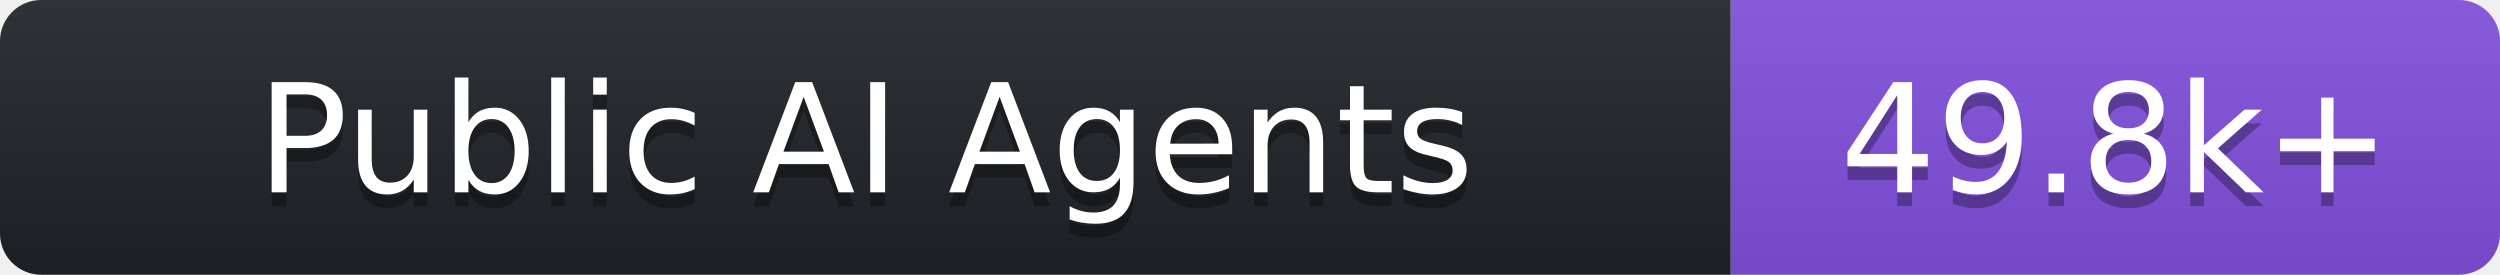
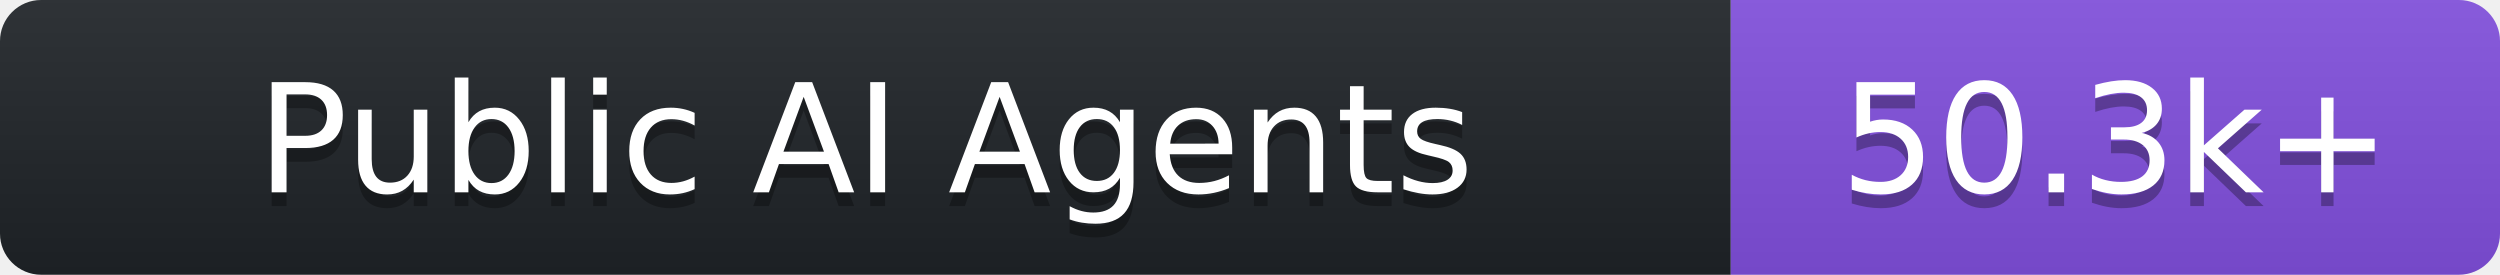
- <svg xmlns="http://www.w3.org/2000/svg" width="182" height="20" role="img" aria-label="Public AI Agents: 49.8k+">
+ <svg xmlns="http://www.w3.org/2000/svg" width="182" height="20" role="img" aria-label="Public AI Agents: 50.3k+">
  <linearGradient id="s" x2="0" y2="100%">
    <stop offset="0" stop-color="#bbb" stop-opacity=".1" />
    <stop offset="1" stop-opacity=".1" />
  </linearGradient>
  <clipPath id="r">
    <rect width="182" height="20" rx="3" fill="#fff" />
  </clipPath>
  <g clip-path="url(#r)">
    <rect width="126" height="20" fill="#1f2428" />
    <rect x="126" width="56" height="20" fill="#8250df" />
    <rect width="182" height="20" fill="url(#s)" />
  </g>
  <g fill="#fff" text-anchor="middle" font-family="Verdana,DejaVu Sans,sans-serif" text-rendering="geometricPrecision" font-size="110">
    <text aria-hidden="true" x="630.0" y="150" fill="#010101" fill-opacity=".3" transform="scale(.1)" textLength="1120">Public AI Agents</text>
    <text x="630.0" y="140" transform="scale(.1)" fill="#fff" textLength="1120">Public AI Agents</text>
-     <text aria-hidden="true" x="1540.0" y="150" fill="#010101" fill-opacity=".3" transform="scale(.1)" textLength="420">49.8k+</text>
-     <text x="1540.0" y="140" transform="scale(.1)" fill="#fff" textLength="420">49.8k+</text>
+     <text aria-hidden="true" x="1540.0" y="150" fill="#010101" fill-opacity=".3" transform="scale(.1)" textLength="420">50.3k+</text>
+     <text x="1540.0" y="140" transform="scale(.1)" fill="#fff" textLength="420">50.3k+</text>
  </g>
</svg>
